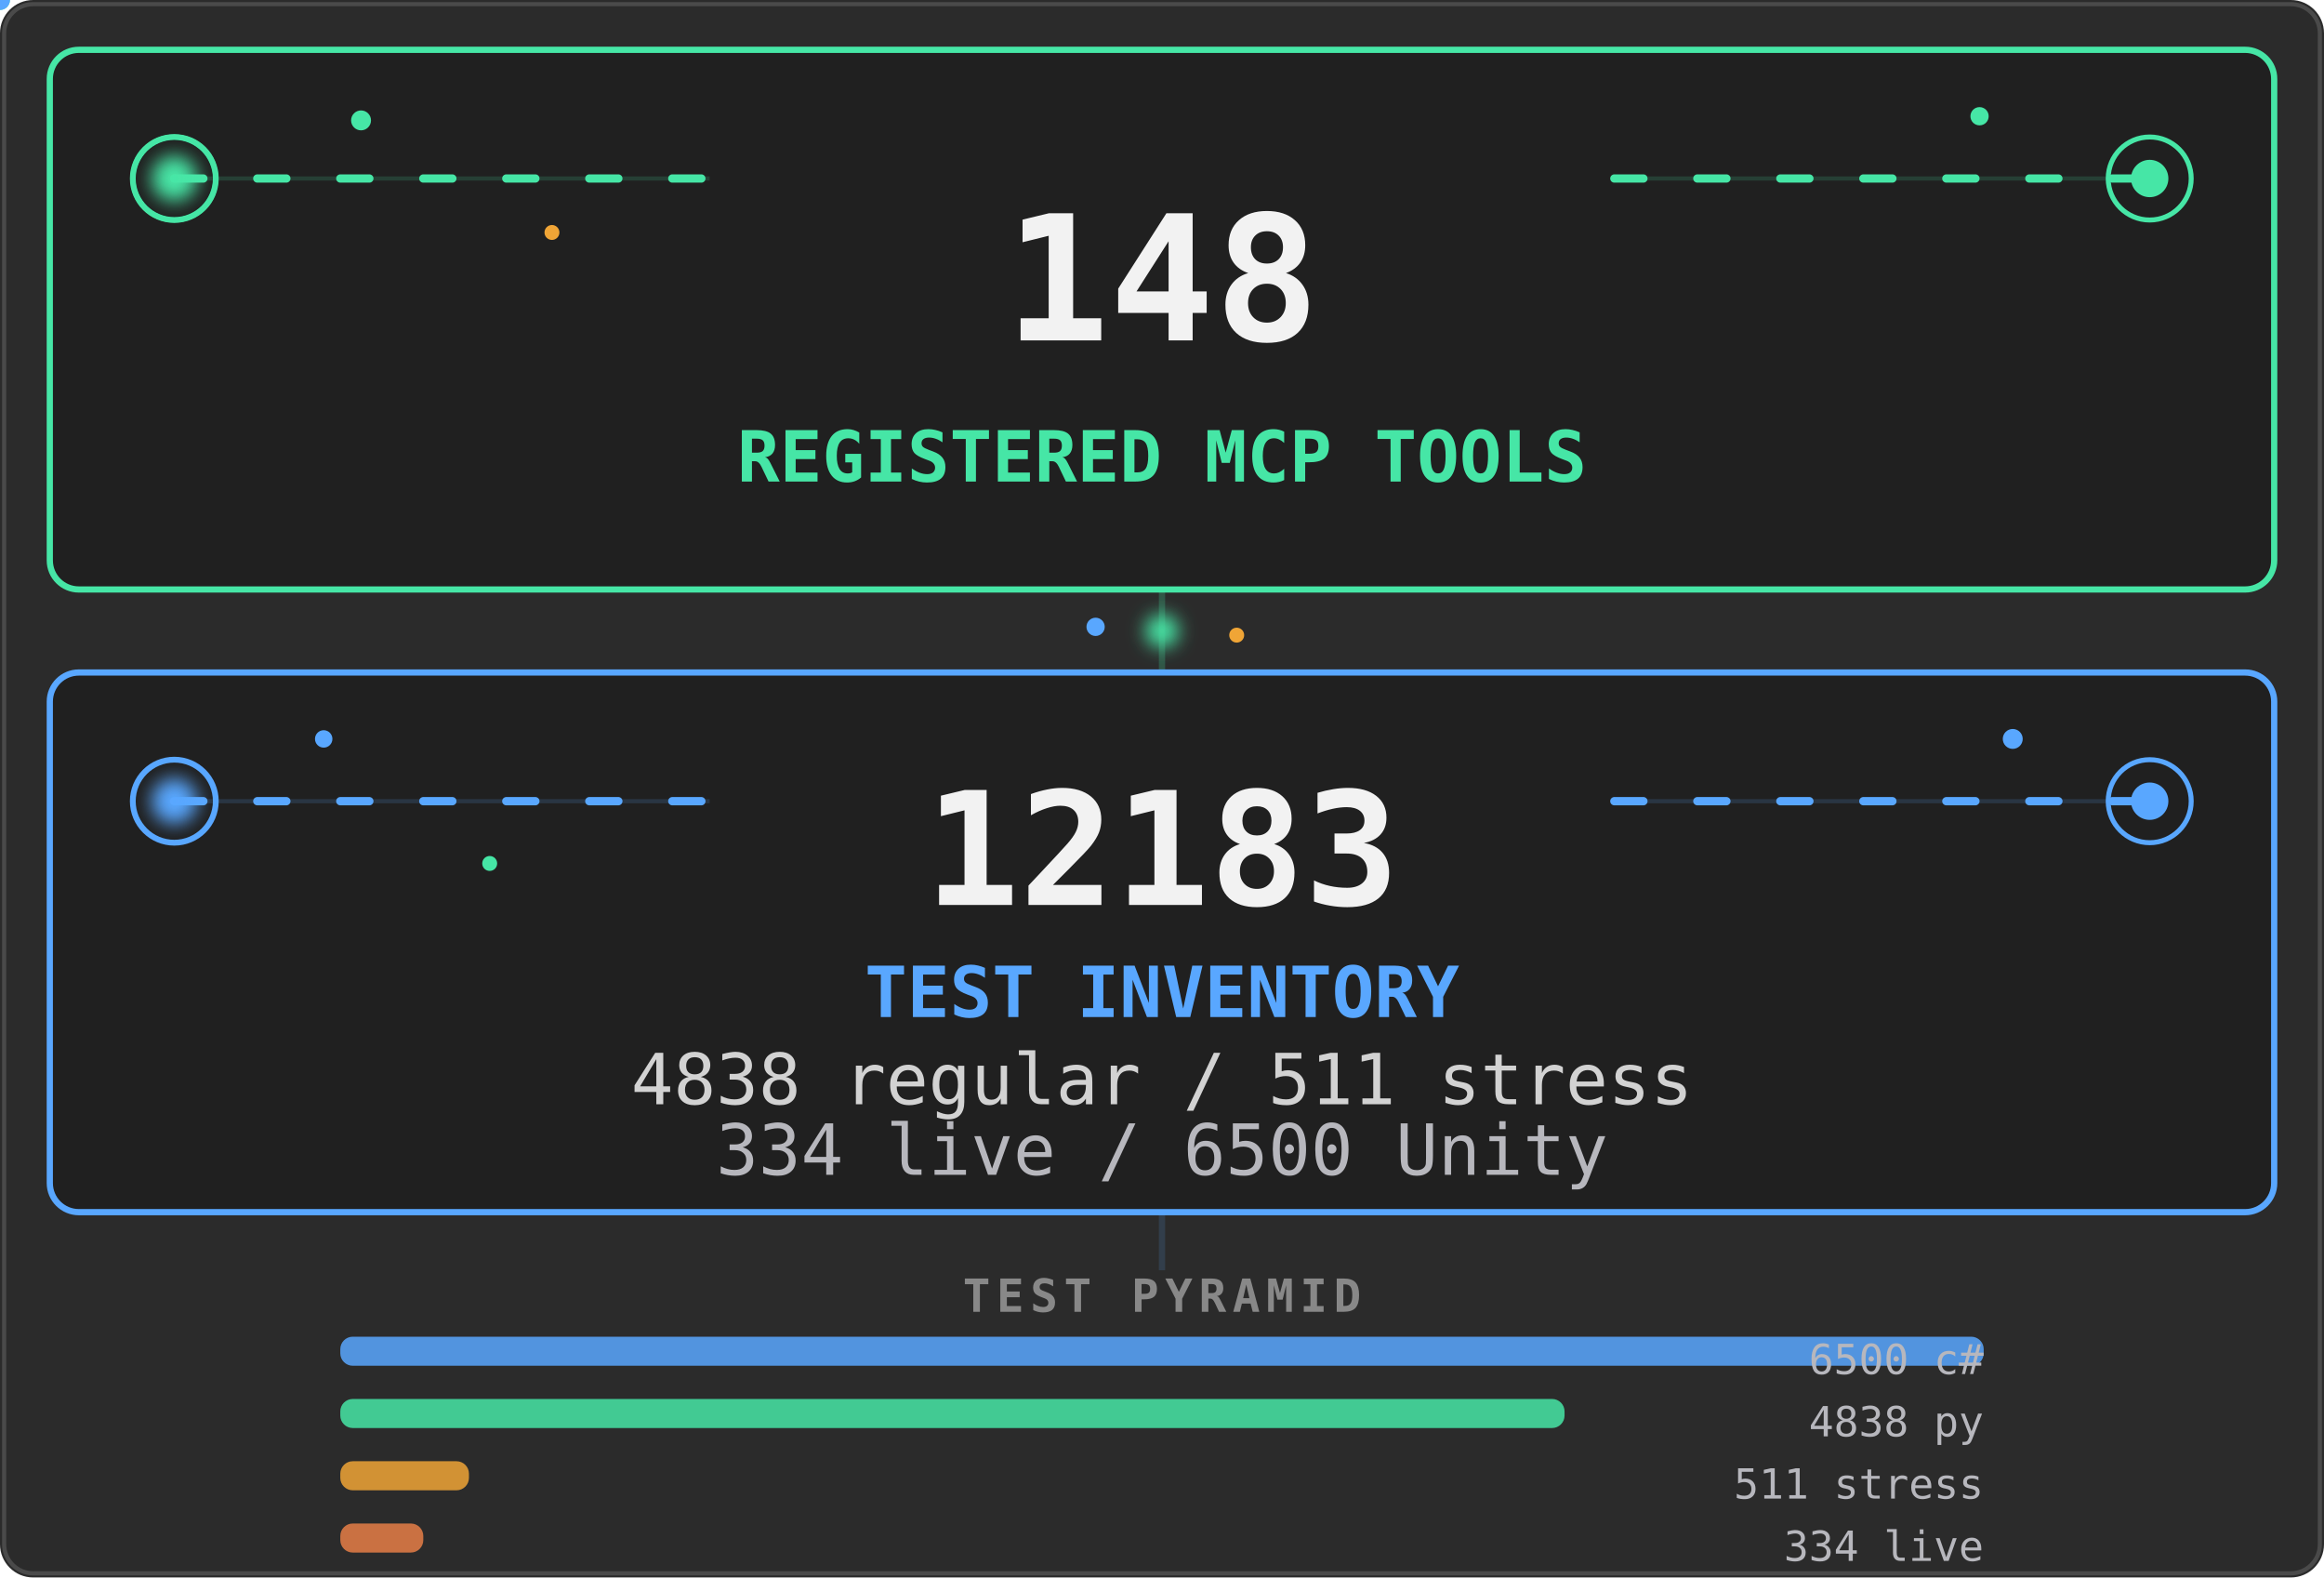
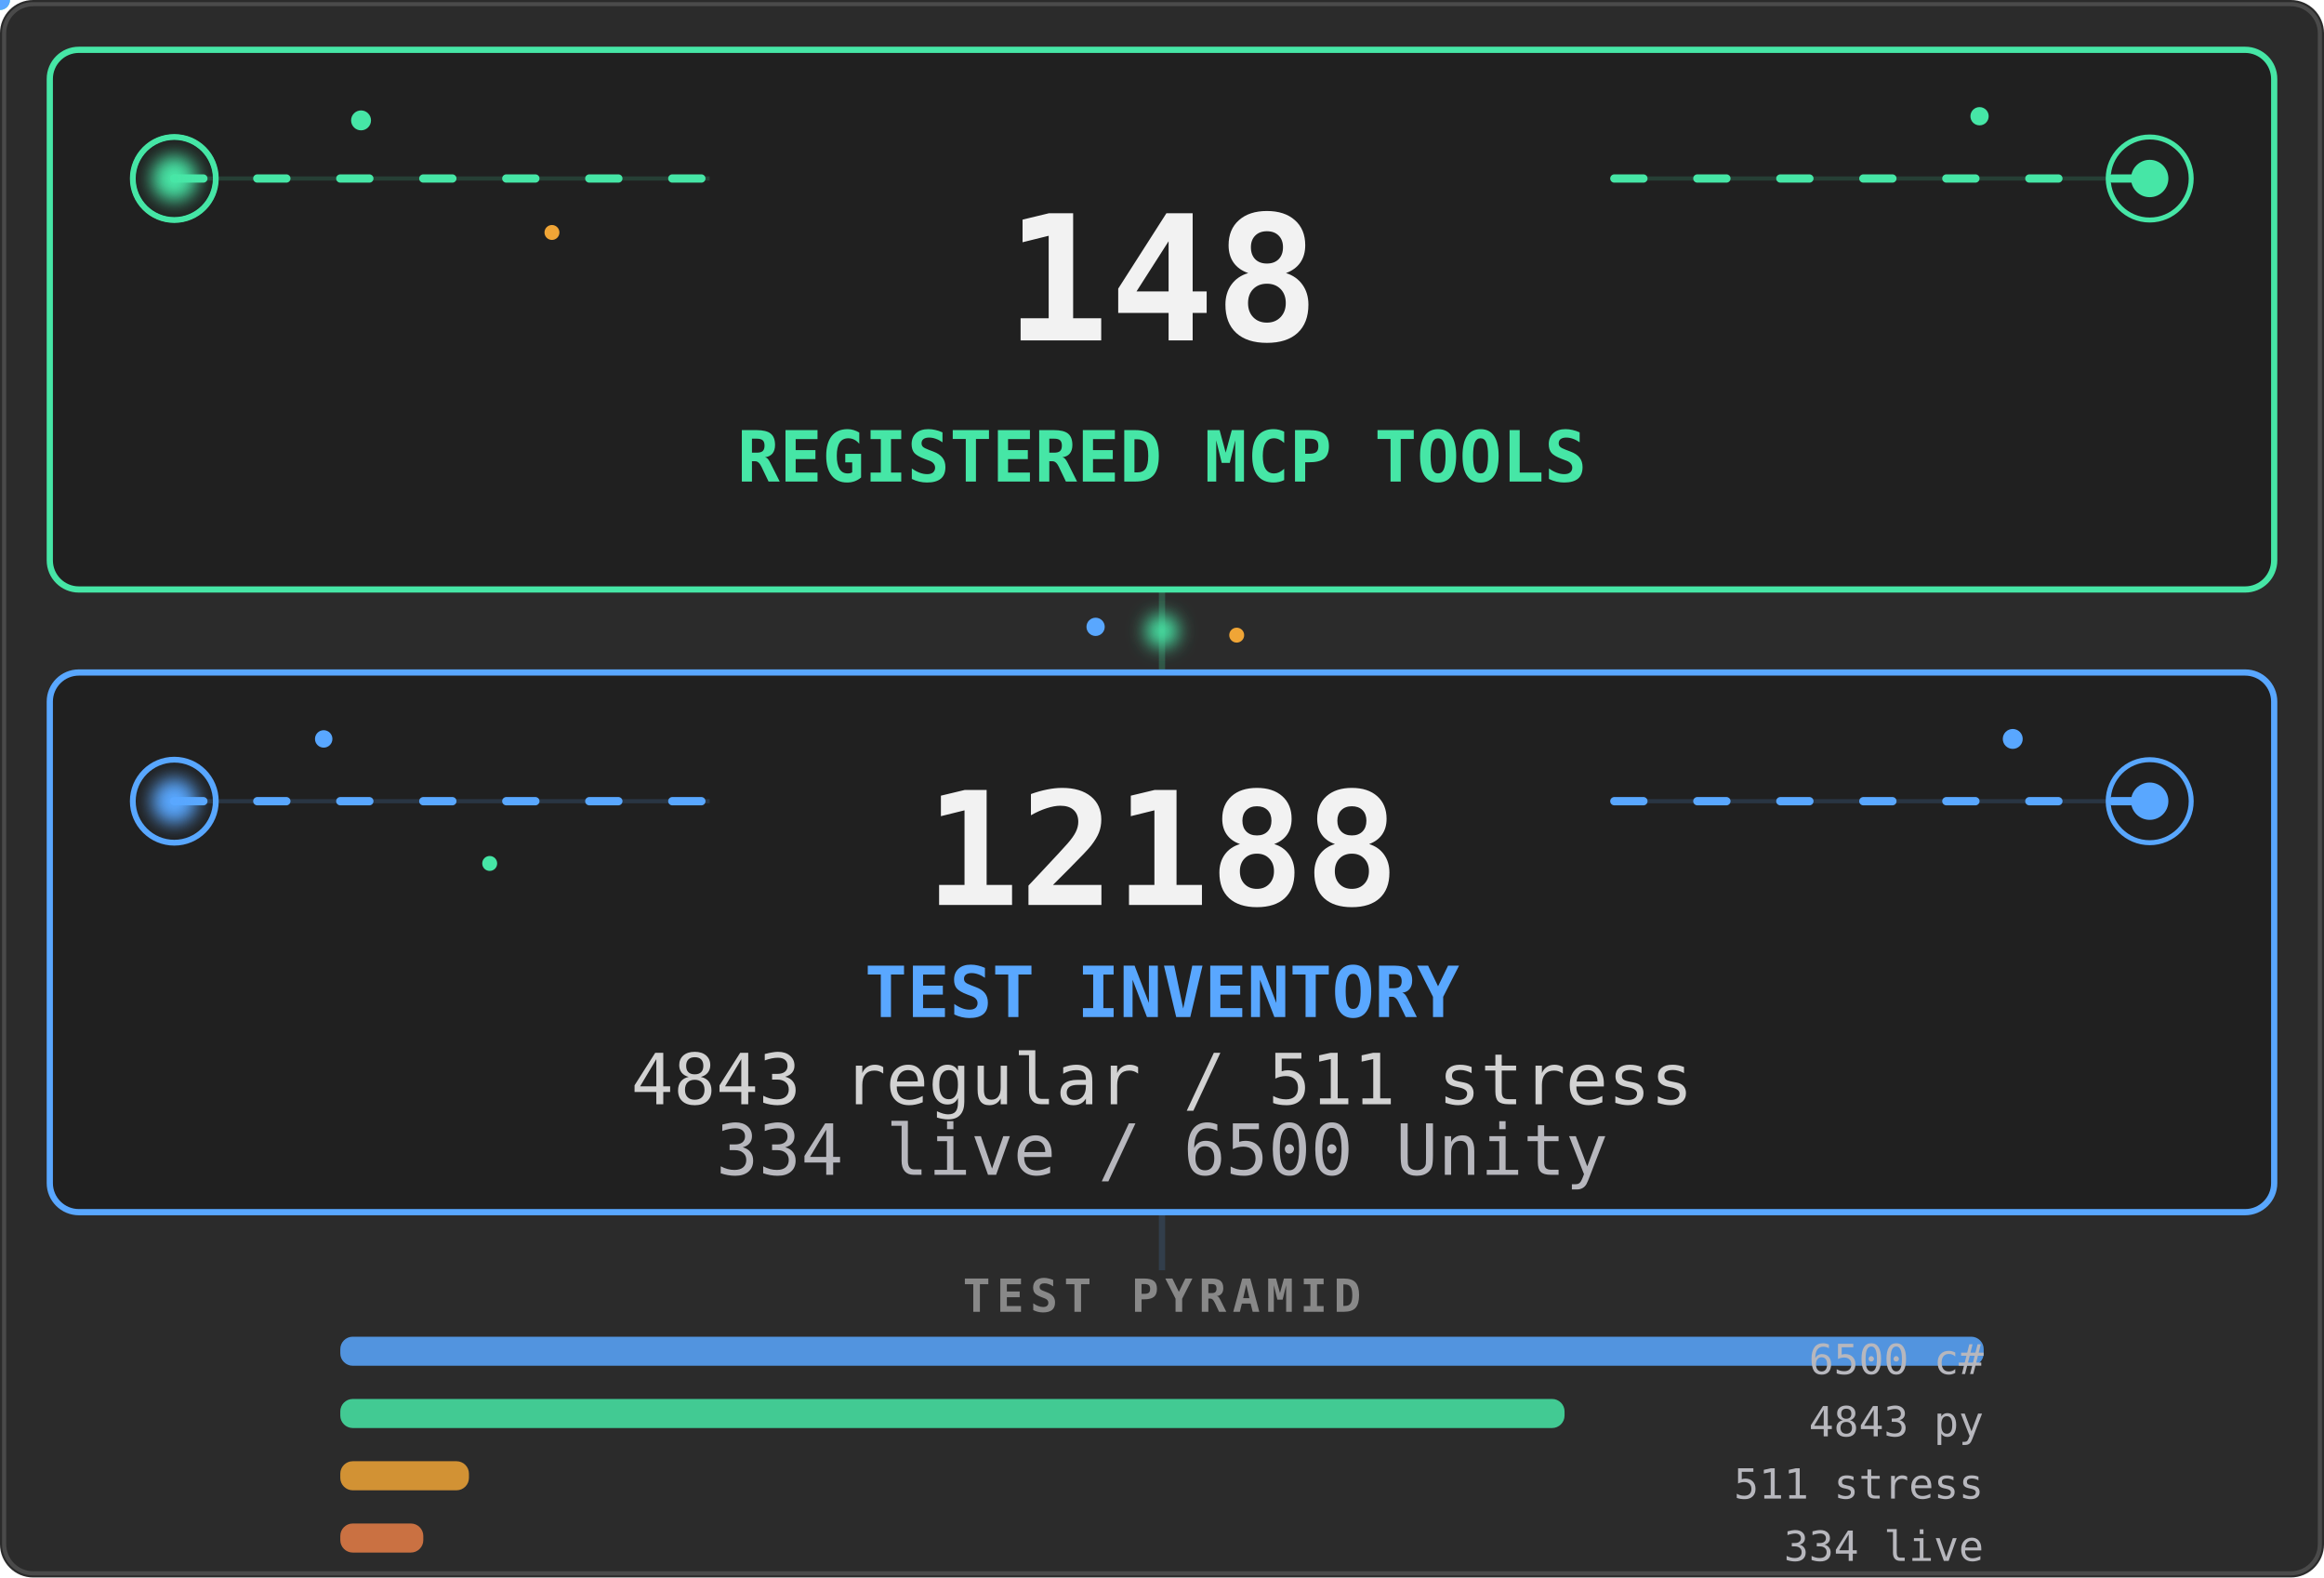
<svg xmlns="http://www.w3.org/2000/svg" viewBox="0 0 560 380" width="560" height="380" role="img" aria-labelledby="stats-title stats-desc">
  <defs>
    <filter id="stats-core-glow" x="-80%" y="-80%" width="260%" height="260%">
      <feGaussianBlur stdDeviation="2.2" />
    </filter>
    <clipPath id="stats-tools-clip">
      <rect x="12" y="12" width="536" height="130" rx="7" />
    </clipPath>
    <clipPath id="stats-tests-clip">
      <rect x="12" y="162" width="536" height="130" rx="7" />
    </clipPath>
    <linearGradient id="stats-tools-scan" x1="0" y1="0" x2="1" y2="0">
      <stop offset="0" stop-color="#46e6a6" stop-opacity="0" />
      <stop offset=".5" stop-color="#46e6a6" stop-opacity=".2" />
      <stop offset="1" stop-color="#46e6a6" stop-opacity="0" />
    </linearGradient>
    <linearGradient id="stats-tests-scan" x1="0" y1="0" x2="1" y2="0">
      <stop offset="0" stop-color="#59a7ff" stop-opacity="0" />
      <stop offset=".5" stop-color="#59a7ff" stop-opacity=".18" />
      <stop offset="1" stop-color="#59a7ff" stop-opacity="0" />
    </linearGradient>
  </defs>
  <style>
    .stats-card {
      fill: #202020;
      stroke-width: 1.5;
    }
    .stats-aura {
      transform-box: fill-box;
      transform-origin: center;
      animation: stats-aura-breathe 4.2s ease-in-out infinite;
    }
    .stats-aura-tests { animation-delay: -2.1s; }
    .stats-flow {
      fill: none;
      stroke-width: 2;
      stroke-linecap: round;
      stroke-dasharray: 7 13;
      animation: stats-flow 3.8s linear infinite;
    }
    .stats-flow-tests {
      animation-delay: -1.9s;
      animation-duration: 4.4s;
    }
    .stats-ring {
      fill: none;
      transform-box: fill-box;
      transform-origin: center;
      animation: stats-ring-life 3.2s ease-out infinite;
    }
    .stats-ring-mid { animation-delay: -1.05s; }
    .stats-ring-late { animation-delay: -2.1s; }
    .stats-ring-tests { animation-duration: 3.7s; }
    .stats-core {
      transform-box: fill-box;
      transform-origin: center;
      animation: stats-core-life 2.8s ease-in-out infinite;
    }
    .stats-core-tests {
      animation-delay: -1.4s;
      animation-duration: 3.2s;
    }
    .stats-scan {
      animation: stats-scan-yoyo 5.4s ease-in-out infinite alternate;
    }
    .stats-scan-tests {
      animation-delay: -2.7s;
      animation-duration: 6.2s;
    }
    .stats-spore {
      transform-box: fill-box;
      transform-origin: center;
      animation: stats-spore-drift 5.1s ease-in-out infinite alternate;
    }
    .stats-spore-b { animation-delay: -1.7s; animation-duration: 6.3s; }
    .stats-spore-c { animation-delay: -3.4s; animation-duration: 4.7s; }
    .stats-spore-phase-1 { animation-delay: -.6s; animation-duration: 5.5s; }
    .stats-spore-phase-2 { animation-delay: -1.3s; animation-duration: 4.8s; }
    .stats-spore-phase-3 { animation-delay: -2.2s; animation-duration: 6s; }
    .stats-spore-phase-4 { animation-delay: -3.1s; animation-duration: 5.2s; }
    .stats-spore-phase-5 { animation-delay: -4s; animation-duration: 6.6s; }
    .stats-spore-phase-6 { animation-delay: -4.8s; animation-duration: 5.8s; }
    .stats-bridge {
      transform-box: fill-box;
      transform-origin: center;
      animation: stats-bridge-life 3.6s ease-in-out infinite;
    }
    .motion-particle { pointer-events: none; }
    @keyframes stats-aura-breathe {
      0%, 100% { opacity: .07; transform: scale(.985); }
      50% { opacity: .2; transform: scale(1.015); }
    }
    @keyframes stats-flow {
      from { stroke-dashoffset: 0; }
      to { stroke-dashoffset: -40; }
    }
    @keyframes stats-ring-life {
      0% { opacity: .7; transform: scale(.45); }
      72%, 100% { opacity: 0; transform: scale(1.85); }
    }
    @keyframes stats-core-life {
      0%, 100% { opacity: .8; transform: scale(.86); }
      50% { opacity: 1; transform: scale(1.12); }
    }
    @keyframes stats-scan-yoyo {
      0% { opacity: 0; transform: translateX(-76px); }
      16%, 84% { opacity: .8; }
      100% { opacity: 0; transform: translateX(596px); }
    }
    @keyframes stats-spore-drift {
      0% { opacity: .2; transform: translate(-5px, 4px) scale(.72); }
      48% { opacity: .72; transform: translate(4px, -5px) scale(1.12); }
      100% { opacity: .3; transform: translate(9px, 3px) scale(.84); }
    }
    @keyframes stats-bridge-life {
      0%, 100% { opacity: .38; transform: scale(.82); }
      50% { opacity: 1; transform: scale(1.12); }
    }
    @media (prefers-reduced-motion: reduce) {
      .stats-aura, .stats-flow, .stats-ring, .stats-core,
      .stats-scan, .stats-spore, .stats-bridge {
        animation: none !important;
      }
      .stats-aura { opacity: .1; }
      .stats-flow { stroke-dasharray: none; opacity: .42; }
      .stats-ring { opacity: .18; }
      .stats-core { opacity: 1; }
      .stats-scan, .motion-particle { display: none; }
      .stats-spore { opacity: .3; }
      .stats-bridge { opacity: .75; }
    }
  </style>
  <rect width="560" height="380" rx="8" fill="#2b2b2b" />
  <rect x="1" y="1" width="558" height="378" rx="7" fill="none" stroke="#4a4a4a" />
  <path d="M280 142V162" stroke="#46e6a6" stroke-width="1.5" opacity=".22" />
  <circle class="stats-bridge" cx="280" cy="152" r="4" fill="#46e6a6" filter="url(#stats-core-glow)" />
  <circle class="stats-spore stats-spore-b stats-spore-phase-1" cx="264" cy="151" r="2.2" fill="#59a7ff" />
  <circle class="stats-spore stats-spore-c stats-spore-phase-2" cx="298" cy="153" r="1.8" fill="#f0a536" />
  <rect class="stats-aura" x="12" y="12" width="536" height="130" rx="7" fill="#46e6a6" />
  <rect class="stats-card" x="12" y="12" width="536" height="130" rx="7" stroke="#46e6a6" />
  <g clip-path="url(#stats-tools-clip)">
    <rect class="stats-scan" x="-70" y="12" width="74" height="130" fill="url(#stats-tools-scan)" />
  </g>
  <path d="M42 43H171M389 43H518" stroke="#46e6a6" opacity=".16" />
  <path class="stats-flow" d="M42 43H171M389 43H518" stroke="#46e6a6" />
  <g aria-hidden="true">
    <circle class="stats-ring" cx="42" cy="43" r="10" stroke="#46e6a6" stroke-width="1.4" />
    <circle class="stats-ring stats-ring-mid" cx="42" cy="43" r="10" stroke="#46e6a6" stroke-width="1.2" />
    <circle class="stats-ring stats-ring-late" cx="518" cy="43" r="10" stroke="#46e6a6" stroke-width="1.2" />
    <circle class="stats-core" cx="42" cy="43" r="5.5" fill="#46e6a6" filter="url(#stats-core-glow)" />
    <circle class="stats-core" cx="518" cy="43" r="4.5" fill="#46e6a6" />
    <circle class="stats-spore" cx="87" cy="29" r="2.4" fill="#46e6a6" />
    <circle class="stats-spore stats-spore-b stats-spore-phase-3" cx="133" cy="56" r="1.8" fill="#f0a536" />
    <circle class="stats-spore stats-spore-c stats-spore-phase-4" cx="477" cy="28" r="2.2" fill="#46e6a6" />
    <g class="motion-particle">
      <circle r="2.4" fill="#46e6a6">
        <animateMotion dur="4.8s" begin="-1.3s" repeatCount="indefinite" path="M42 43H171" />
        <animate attributeName="opacity" values="0;.9;.9;0" dur="4.8s" begin="-1.3s" repeatCount="indefinite" />
      </circle>
    </g>
    <g class="motion-particle">
      <circle r="2" fill="#46e6a6">
        <animateMotion dur="5.6s" begin="-4.1s" repeatCount="indefinite" path="M389 43H518" />
        <animate attributeName="opacity" values="0;.75;.75;0" dur="5.6s" begin="-4.1s" repeatCount="indefinite" />
      </circle>
    </g>
  </g>
  <g font-family="ui-monospace, SFMono-Regular, Menlo, Consolas, monospace">
    <text x="280" y="82" text-anchor="middle" fill="#f2f2f2" font-size="42" data-biome-marker="TOOLS" font-weight="700" data-mobile-critical="true">148</text>
    <text x="280" y="116" text-anchor="middle" fill="#46e6a6" font-size="17" font-weight="700" data-mobile-critical="true">REGISTERED MCP TOOLS</text>
  </g>
  <rect class="stats-aura stats-aura-tests" x="12" y="162" width="536" height="130" rx="7" fill="#59a7ff" />
  <rect class="stats-card stats-card-tests" x="12" y="162" width="536" height="130" rx="7" stroke="#59a7ff" />
  <g clip-path="url(#stats-tests-clip)">
    <rect class="stats-scan stats-scan-tests" x="-70" y="162" width="74" height="130" fill="url(#stats-tests-scan)" />
  </g>
  <path d="M42 193H171M389 193H518" stroke="#59a7ff" opacity=".16" />
  <path class="stats-flow stats-flow-tests" d="M42 193H171M389 193H518" stroke="#59a7ff" />
  <g aria-hidden="true">
    <circle class="stats-ring stats-ring-tests" cx="42" cy="193" r="10" stroke="#59a7ff" stroke-width="1.4" />
    <circle class="stats-ring stats-ring-mid stats-ring-tests" cx="518" cy="193" r="10" stroke="#59a7ff" stroke-width="1.2" />
    <circle class="stats-core stats-core-tests" cx="42" cy="193" r="5.5" fill="#59a7ff" filter="url(#stats-core-glow)" />
    <circle class="stats-core stats-core-tests" cx="518" cy="193" r="4.5" fill="#59a7ff" />
    <circle class="stats-spore stats-spore-c stats-spore-phase-5" cx="78" cy="178" r="2.1" fill="#59a7ff" />
    <circle class="stats-spore stats-spore-phase-6" cx="118" cy="208" r="1.8" fill="#46e6a6" />
    <circle class="stats-spore stats-spore-b stats-spore-phase-2" cx="485" cy="178" r="2.4" fill="#59a7ff" />
    <g class="motion-particle">
      <circle r="2.4" fill="#59a7ff">
        <animateMotion dur="5.2s" begin="-3.7s" repeatCount="indefinite" path="M42 193H171" />
        <animate attributeName="opacity" values="0;.9;.9;0" dur="5.2s" begin="-3.7s" repeatCount="indefinite" />
      </circle>
    </g>
    <g class="motion-particle">
      <circle r="2" fill="#59a7ff">
        <animateMotion dur="4.6s" begin="-.8s" repeatCount="indefinite" path="M389 193H518" />
        <animate attributeName="opacity" values="0;.75;.75;0" dur="4.6s" begin="-.8s" repeatCount="indefinite" />
      </circle>
    </g>
  </g>
  <g font-family="ui-monospace, SFMono-Regular, Menlo, Consolas, monospace">
-     <text x="280" y="218" text-anchor="middle" fill="#f2f2f2" font-size="38" data-biome-marker="TESTS" font-weight="700" data-mobile-critical="true">12183</text>
+     <text x="280" y="218" text-anchor="middle" fill="#f2f2f2" font-size="38" data-biome-marker="TESTS" font-weight="700" data-mobile-critical="true">12188</text>
    <text x="280" y="245" text-anchor="middle" fill="#59a7ff" font-size="17" font-weight="700" data-mobile-critical="true">TEST INVENTORY</text>
-     <text x="280" y="266" text-anchor="middle" fill="#d2d2d2" font-size="17" data-biome-marker="BREAKDOWN_PRIMARY" data-mobile-critical="true">4838 regular / 511 stress</text>
+     <text x="280" y="266" text-anchor="middle" fill="#d2d2d2" font-size="17" data-biome-marker="BREAKDOWN_PRIMARY" data-mobile-critical="true">4843 regular / 511 stress</text>
    <text x="280" y="283" text-anchor="middle" fill="#b7b7bd" font-size="17" data-biome-marker="BREAKDOWN_SECONDARY" data-mobile-critical="true">334 live / 6500 Unity</text>
  </g>
  <path d="M280 292V306" stroke="#59a7ff" stroke-width="1.5" opacity=".15" />
  <g font-family="ui-monospace, SFMono-Regular, Menlo, Consolas, monospace">
    <text x="280" y="316" text-anchor="middle" fill="#888" font-size="11" font-weight="600" letter-spacing="1.5">TEST PYRAMID</text>
    <rect data-biome-bar="CS" x="82" y="322" height="7" width="396" rx="3" fill="#59a7ff" opacity=".85" />
    <text data-biome-bar-label="CS" x="478" y="331" text-anchor="end" fill="#b7b7bd" font-size="10">6500 c#</text>
    <rect data-biome-bar="PY" x="82" y="337" height="7" width="295" rx="3" fill="#46e6a6" opacity=".85" />
-     <text data-biome-bar-label="PY" x="478" y="346" text-anchor="end" fill="#b7b7bd" font-size="10">4838 py</text>
+     <text data-biome-bar-label="PY" x="478" y="346" text-anchor="end" fill="#b7b7bd" font-size="10">4843 py</text>
    <rect data-biome-bar="STRESS" x="82" y="352" height="7" width="31" rx="3" fill="#f0a536" opacity=".85" />
    <text data-biome-bar-label="STRESS" x="478" y="361" text-anchor="end" fill="#b7b7bd" font-size="10">511 stress</text>
    <rect data-biome-bar="LIVE" x="82" y="367" height="7" width="20" rx="3" fill="#e67e46" opacity=".85" />
    <text data-biome-bar-label="LIVE" x="478" y="376" text-anchor="end" fill="#b7b7bd" font-size="10">334 live</text>
  </g>
</svg>
